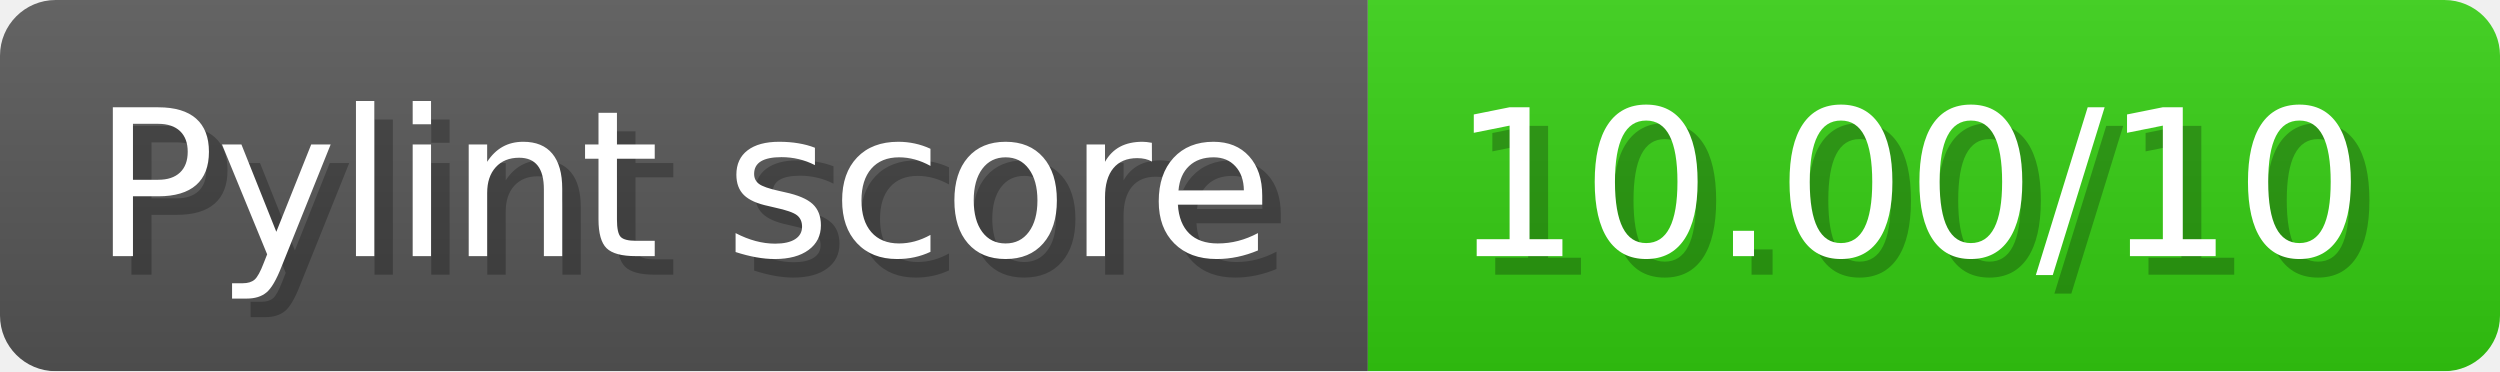
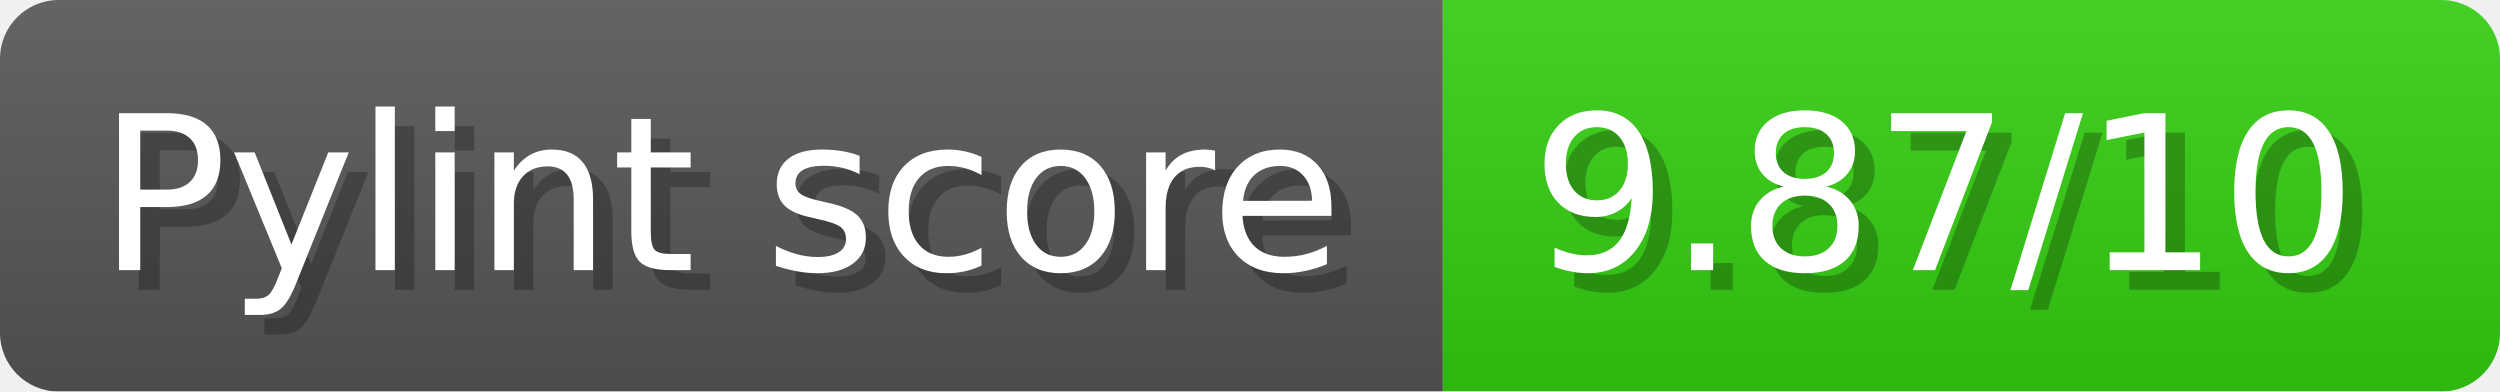
- <svg xmlns="http://www.w3.org/2000/svg" width="134.7" height="20" viewBox="0 0 1347 200" role="img" aria-label="Pylint score: 10.00/10">
+ <svg xmlns="http://www.w3.org/2000/svg" width="127.7" height="20" viewBox="0 0 1277 200" role="img" aria-label="Pylint score: 9.87/10">
  <linearGradient id="a" x2="0" y2="100%">
    <stop offset="0" stop-opacity=".1" stop-color="#EEE" />
    <stop offset="1" stop-opacity=".1" />
  </linearGradient>
  <mask id="m">
-     <rect width="1347" height="200" rx="30" fill="#FFF" />
+     <rect width="1277" height="200" rx="30" fill="#FFF" />
  </mask>
  <g mask="url(#m)">
    <rect width="737" height="200" fill="#555" />
-     <rect width="610" height="200" fill="#3C1" x="737" />
-     <rect width="1347" height="200" fill="url(#a)" />
+     <rect width="540" height="200" fill="#3C1" x="737" />
+     <rect width="1277" height="200" fill="url(#a)" />
  </g>
  <g aria-hidden="true" fill="#fff" text-anchor="start" font-family="Verdana,DejaVu Sans,sans-serif" font-size="110">
    <text x="60" y="148" textLength="637" fill="#000" opacity="0.25">Pylint score</text>
    <text x="50" y="138" textLength="637">Pylint score</text>
-     <text x="792" y="148" textLength="510" fill="#000" opacity="0.25">10.00/10</text>
-     <text x="782" y="138" textLength="510">10.00/10</text>
+     <text x="792" y="148" textLength="440" fill="#000" opacity="0.25">9.87/10</text>
+     <text x="782" y="138" textLength="440">9.87/10</text>
  </g>
</svg>
